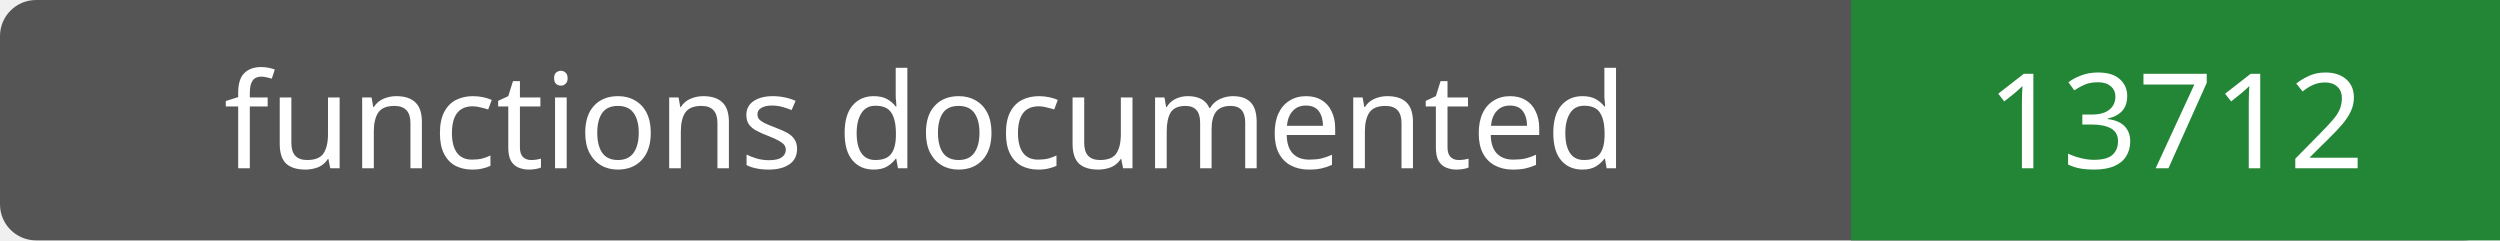
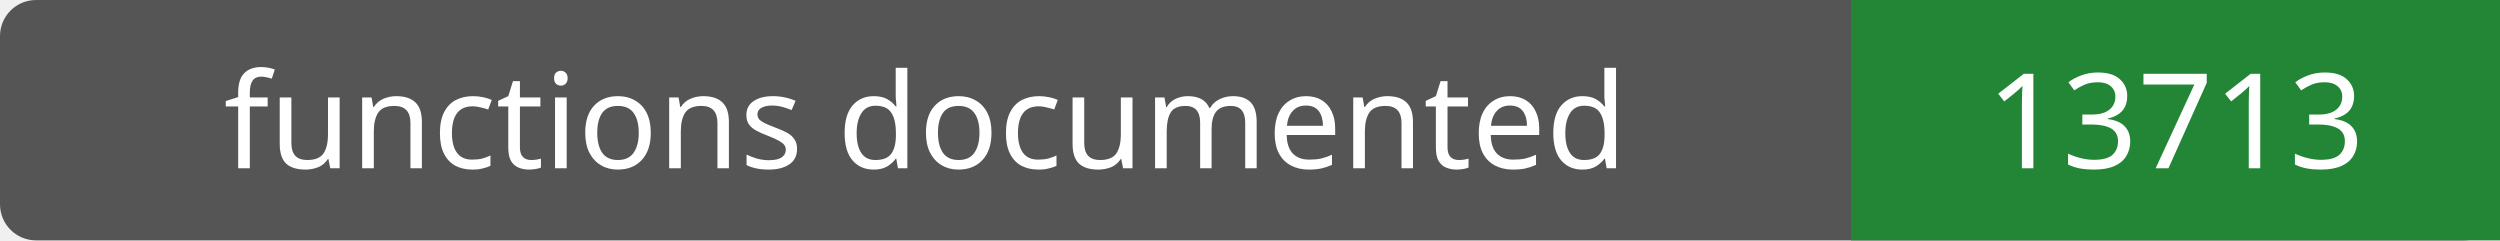
- <svg xmlns="http://www.w3.org/2000/svg" width="208" height="20" role="img" aria-label="functions documented: 13712">
+ <svg xmlns="http://www.w3.org/2000/svg" width="208" height="20" role="img" aria-label="functions documented: 13713">
  <rect width="208" height="20" rx="3" fill="#555" />
  <path fill="#238636" d="M154 0h54v20H154z" />
  <g fill="#fff" text-anchor="middle" font-family="Verdana,sans-serif" font-size="11">
    <text x="77.0" y="14">functions documented</text>
-     <text x="181.0" y="14">13712</text>
+     <text x="181.0" y="14">13713</text>
  </g>
</svg>
